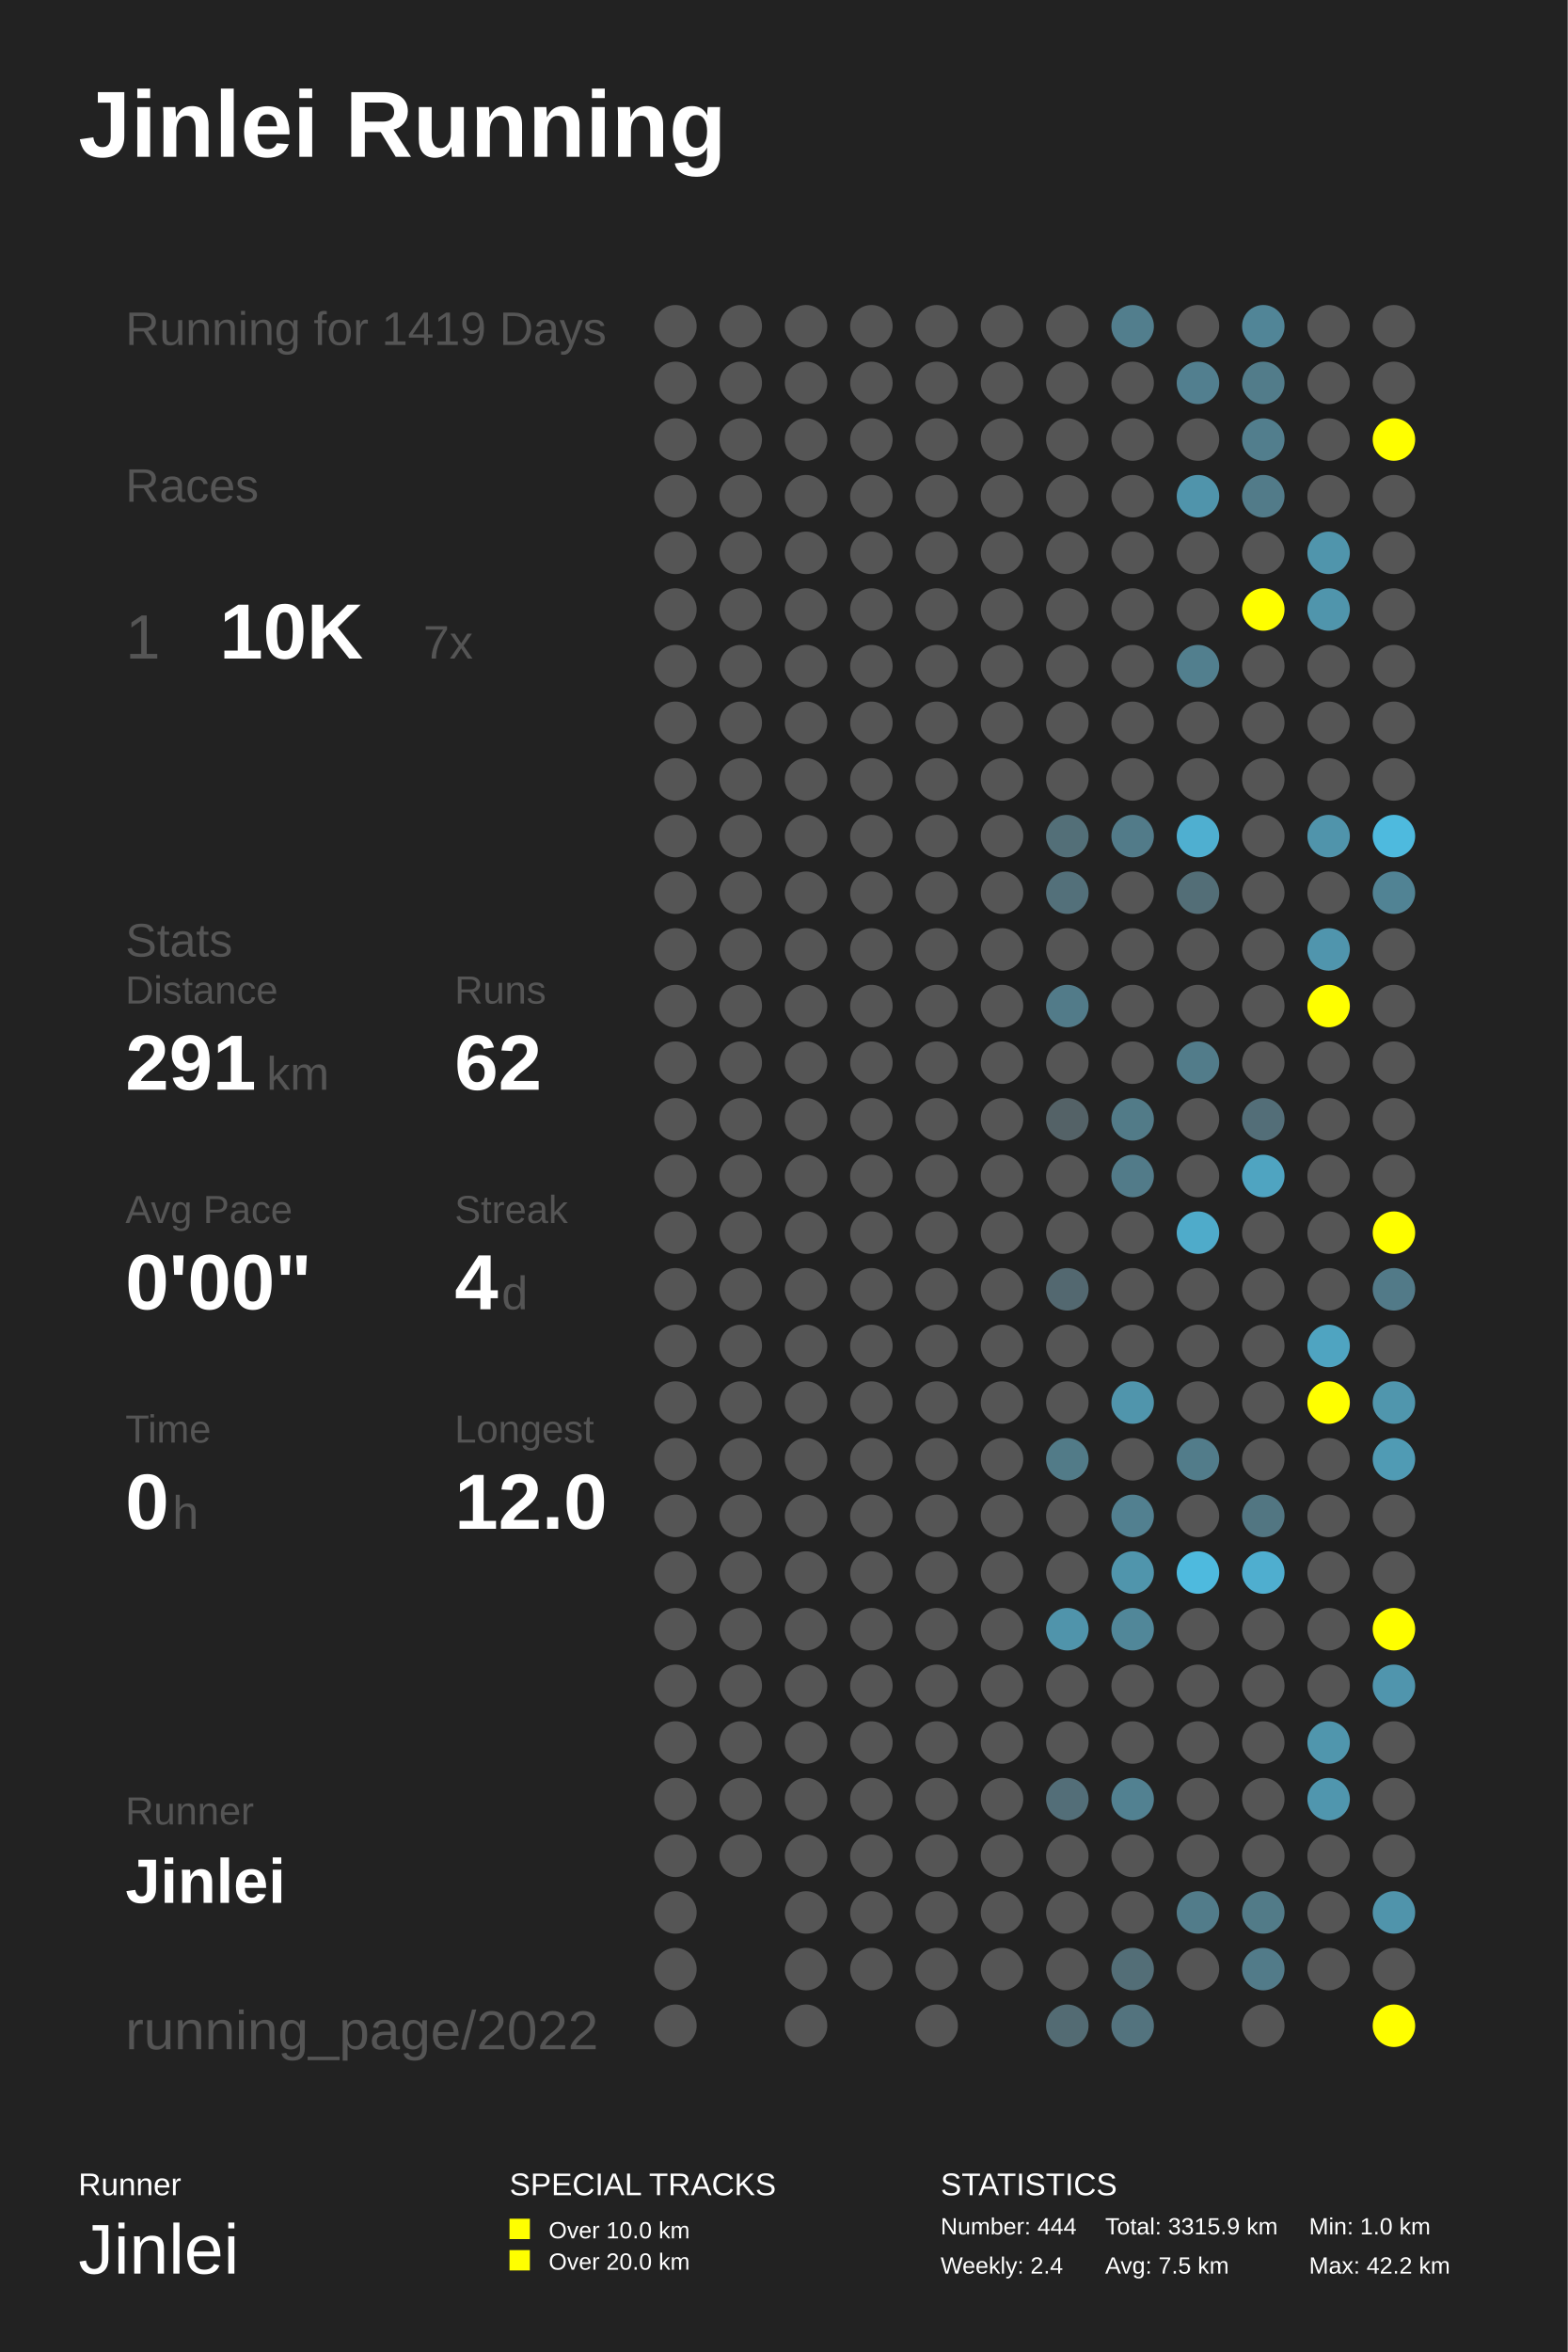
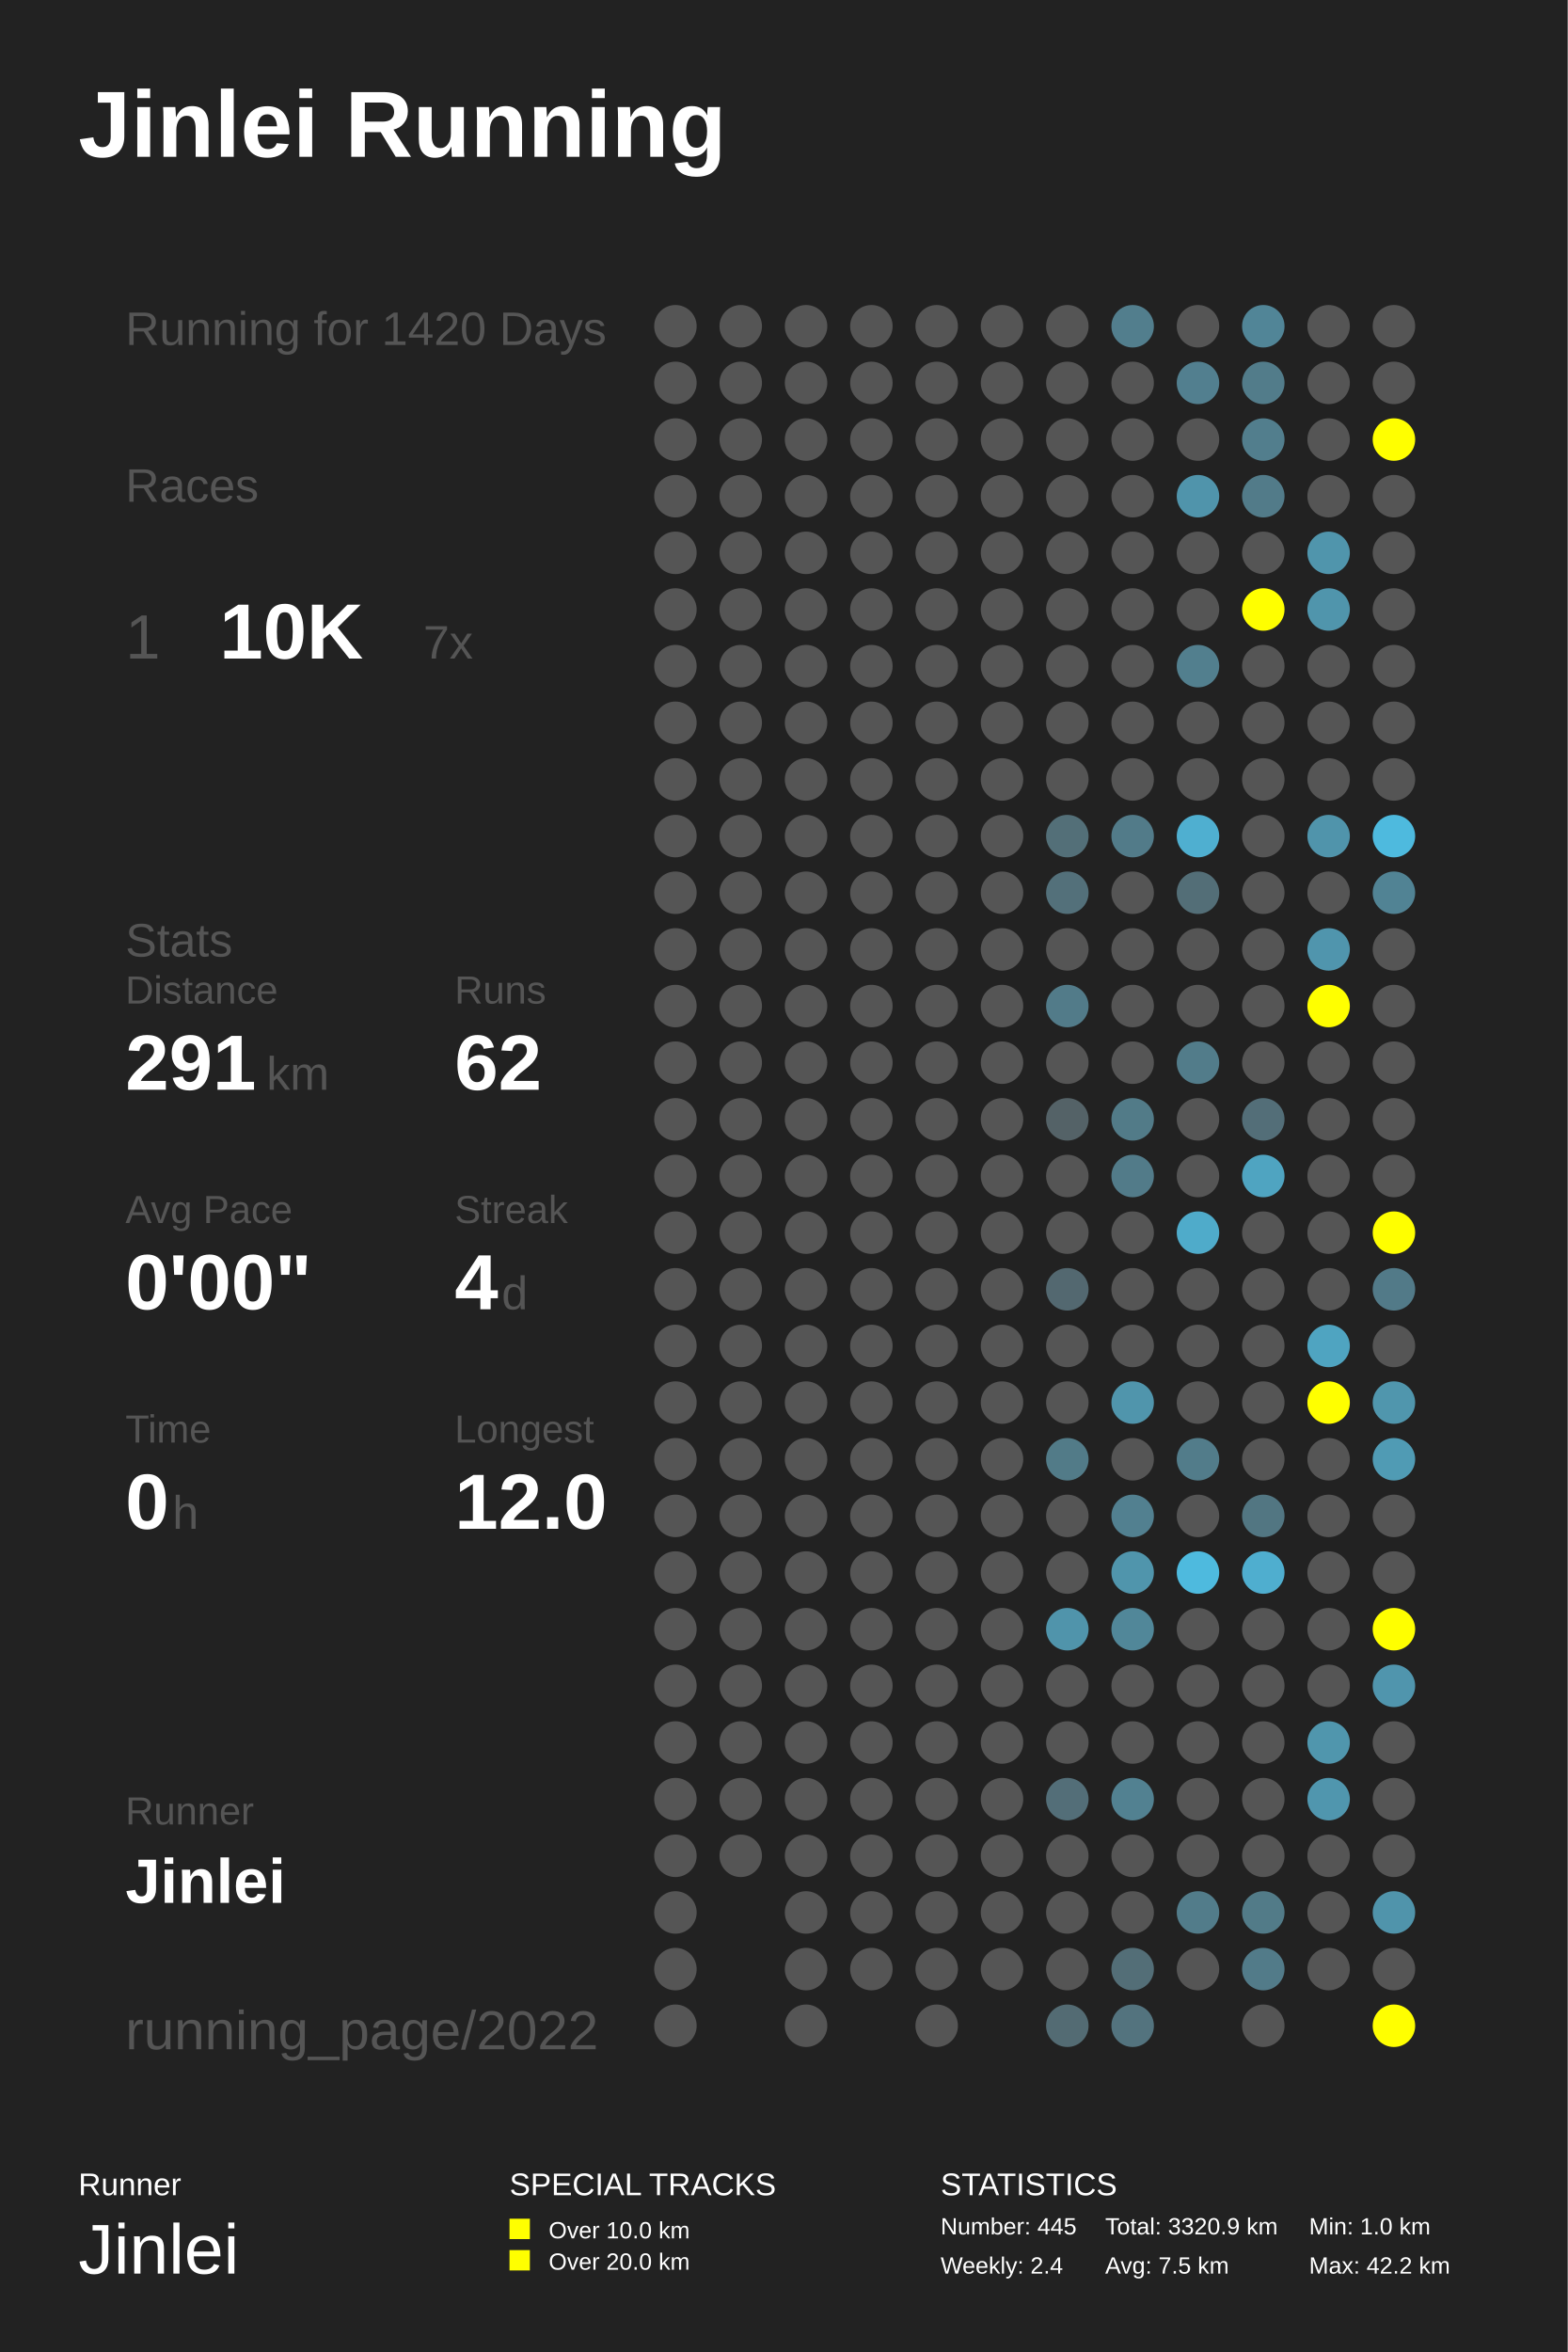
<svg xmlns="http://www.w3.org/2000/svg" baseProfile="full" height="300mm" version="1.1" viewBox="0,0,200,300" width="200mm">
  <defs />
  <rect fill="#222222" height="300" width="200" x="0" y="0" />
  <text fill="#FFFFFF" style="font-size:12px; font-family:Arial; font-weight:bold;" x="10" y="20">Jinlei Running</text>
  <text fill="#FFFFFF" style="font-size:4px; font-family:Arial" x="10" y="280">Runner</text>
  <text fill="#FFFFFF" style="font-size:9px; font-family:Arial" x="10" y="290">Jinlei</text>
  <text fill="#FFFFFF" style="font-size:4px; font-family:Arial" x="65" y="280">SPECIAL TRACKS</text>
  <rect fill="#FFFF00" height="2.6" width="2.6" x="65" y="283" />
  <text fill="#FFFFFF" style="font-size:3px; font-family:Arial" x="70" y="285.5">Over 10.0 km</text>
  <rect fill="#FFFF00" height="2.6" width="2.6" x="65" y="287" />
  <text fill="#FFFFFF" style="font-size:3px; font-family:Arial" x="70" y="289.5">Over 20.0 km</text>
  <text fill="#FFFFFF" style="font-size:4px; font-family:Arial" x="120" y="280">STATISTICS</text>
-   <text fill="#FFFFFF" style="font-size:3px; font-family:Arial" x="120" y="285">Number: 444</text>
+   <text fill="#FFFFFF" style="font-size:3px; font-family:Arial" x="120" y="285">Number: 445</text>
  <text fill="#FFFFFF" style="font-size:3px; font-family:Arial" x="120" y="290">Weekly: 2.4</text>
-   <text fill="#FFFFFF" style="font-size:3px; font-family:Arial" x="141" y="285">Total: 3315.9 km</text>
+   <text fill="#FFFFFF" style="font-size:3px; font-family:Arial" x="141" y="285">Total: 3320.9 km</text>
  <text fill="#FFFFFF" style="font-size:3px; font-family:Arial" x="141" y="290">Avg: 7.5 km</text>
  <text fill="#FFFFFF" style="font-size:3px; font-family:Arial" x="167" y="285">Min: 1.0 km</text>
  <text fill="#FFFFFF" style="font-size:3px; font-family:Arial" x="167" y="290">Max: 42.2 km</text>
-   <text fill="#555555" style="font-size:6px; font-family:Arial;" x="16" y="44">Running for 1419 Days</text>
+   <text fill="#555555" style="font-size:6px; font-family:Arial;" x="16" y="44">Running for 1420 Days</text>
  <text fill="#555555" style="font-size:6px; font-family:Arial;" x="16" y="64">Races</text>
  <text fill="#555555" style="font-size:8px; font-family:Arial;" x="16" y="84">1</text>
  <text fill="#FFFFFF" style="font-size:10px; font-family:Arial; font-weight:bold;" x="28" y="84">10K</text>
  <text fill="#555555" style="font-size:6px; font-family:Arial;" x="54" y="84">7x</text>
  <text fill="#555555" style="font-size:6px; font-family:Arial;" x="16" y="122">Stats</text>
  <text fill="#555555" style="font-size:5px; font-family:Arial;" x="16" y="128">Distance</text>
  <text fill="#FFFFFF" style="font-size:10px; font-family:Arial; font-weight:bold;" x="16" y="139">291</text>
  <text fill="#555555" style="font-size:6px; font-family:Arial;" x="34" y="139">km</text>
  <text fill="#555555" style="font-size:5px; font-family:Arial;" x="58" y="128">Runs</text>
  <text fill="#FFFFFF" style="font-size:10px; font-family:Arial; font-weight:bold;" x="58" y="139">62</text>
  <text fill="#555555" style="font-size:5px; font-family:Arial;" x="16" y="156">Avg Pace</text>
  <text fill="#FFFFFF" style="font-size:10px; font-family:Arial; font-weight:bold;" x="16" y="167">0'00"</text>
  <text fill="#555555" style="font-size:5px; font-family:Arial;" x="58" y="156">Streak</text>
  <text fill="#FFFFFF" style="font-size:10px; font-family:Arial; font-weight:bold;" x="58" y="167">4</text>
  <text fill="#555555" style="font-size:6px; font-family:Arial;" x="64" y="167">d</text>
  <text fill="#555555" style="font-size:5px; font-family:Arial;" x="16" y="184">Time</text>
  <text fill="#FFFFFF" style="font-size:10px; font-family:Arial; font-weight:bold;" x="16" y="195">0</text>
  <text fill="#555555" style="font-size:6px; font-family:Arial;" x="22" y="195">h</text>
  <text fill="#555555" style="font-size:5px; font-family:Arial;" x="58" y="184">Longest</text>
  <text fill="#FFFFFF" style="font-size:10px; font-family:Arial; font-weight:bold;" x="58" y="195">12.0</text>
  <text fill="#555555" style="font-size:5px; font-family:Arial;" x="16" y="232.71">Runner</text>
  <text fill="#FFFFFF" style="font-size:8px; font-family:Arial; font-weight:bold;" x="16" y="242.71">Jinlei</text>
  <text fill="#555555" style="font-size:7px; font-family:Arial;" x="16" y="261.387">running_page/2022</text>
  <circle cx="86.167" cy="41.613" fill="#555555" r="2.71" />
  <circle cx="86.167" cy="48.839" fill="#555555" r="2.71" />
  <circle cx="86.167" cy="56.065" fill="#555555" r="2.71" />
  <circle cx="86.167" cy="63.29" fill="#555555" r="2.71" />
  <circle cx="86.167" cy="70.516" fill="#555555" r="2.71" />
  <circle cx="86.167" cy="77.742" fill="#555555" r="2.71" />
  <circle cx="86.167" cy="84.968" fill="#555555" r="2.71" />
  <circle cx="86.167" cy="92.194" fill="#555555" r="2.71" />
  <circle cx="86.167" cy="99.419" fill="#555555" r="2.71" />
  <circle cx="86.167" cy="106.645" fill="#555555" r="2.71" />
  <circle cx="86.167" cy="113.871" fill="#555555" r="2.71" />
  <circle cx="86.167" cy="121.097" fill="#555555" r="2.71" />
  <circle cx="86.167" cy="128.323" fill="#555555" r="2.71" />
  <circle cx="86.167" cy="135.548" fill="#555555" r="2.71" />
  <circle cx="86.167" cy="142.774" fill="#555555" r="2.71" />
  <circle cx="86.167" cy="150.0" fill="#555555" r="2.71" />
  <circle cx="86.167" cy="157.226" fill="#555555" r="2.71" />
  <circle cx="86.167" cy="164.452" fill="#555555" r="2.71" />
  <circle cx="86.167" cy="171.677" fill="#555555" r="2.71" />
  <circle cx="86.167" cy="178.903" fill="#555555" r="2.71" />
  <circle cx="86.167" cy="186.129" fill="#555555" r="2.71" />
  <circle cx="86.167" cy="193.355" fill="#555555" r="2.71" />
  <circle cx="86.167" cy="200.581" fill="#555555" r="2.71" />
  <circle cx="86.167" cy="207.806" fill="#555555" r="2.71" />
  <circle cx="86.167" cy="215.032" fill="#555555" r="2.71" />
  <circle cx="86.167" cy="222.258" fill="#555555" r="2.71" />
  <circle cx="86.167" cy="229.484" fill="#555555" r="2.71" />
  <circle cx="86.167" cy="236.71" fill="#555555" r="2.71" />
  <circle cx="86.167" cy="243.935" fill="#555555" r="2.71" />
  <circle cx="86.167" cy="251.161" fill="#555555" r="2.71" />
  <circle cx="86.167" cy="258.387" fill="#555555" r="2.71" />
  <circle cx="94.5" cy="41.613" fill="#555555" r="2.71" />
  <circle cx="94.5" cy="48.839" fill="#555555" r="2.71" />
  <circle cx="94.5" cy="56.065" fill="#555555" r="2.71" />
  <circle cx="94.5" cy="63.29" fill="#555555" r="2.71" />
  <circle cx="94.5" cy="70.516" fill="#555555" r="2.71" />
  <circle cx="94.5" cy="77.742" fill="#555555" r="2.71" />
  <circle cx="94.5" cy="84.968" fill="#555555" r="2.71" />
  <circle cx="94.5" cy="92.194" fill="#555555" r="2.71" />
  <circle cx="94.5" cy="99.419" fill="#555555" r="2.71" />
  <circle cx="94.5" cy="106.645" fill="#555555" r="2.71" />
  <circle cx="94.5" cy="113.871" fill="#555555" r="2.71" />
  <circle cx="94.5" cy="121.097" fill="#555555" r="2.71" />
  <circle cx="94.5" cy="128.323" fill="#555555" r="2.71" />
  <circle cx="94.5" cy="135.548" fill="#555555" r="2.71" />
  <circle cx="94.5" cy="142.774" fill="#555555" r="2.71" />
  <circle cx="94.5" cy="150.0" fill="#555555" r="2.71" />
  <circle cx="94.5" cy="157.226" fill="#555555" r="2.71" />
  <circle cx="94.5" cy="164.452" fill="#555555" r="2.71" />
  <circle cx="94.5" cy="171.677" fill="#555555" r="2.71" />
  <circle cx="94.5" cy="178.903" fill="#555555" r="2.71" />
  <circle cx="94.5" cy="186.129" fill="#555555" r="2.71" />
  <circle cx="94.5" cy="193.355" fill="#555555" r="2.71" />
  <circle cx="94.5" cy="200.581" fill="#555555" r="2.71" />
  <circle cx="94.5" cy="207.806" fill="#555555" r="2.71" />
  <circle cx="94.5" cy="215.032" fill="#555555" r="2.71" />
  <circle cx="94.5" cy="222.258" fill="#555555" r="2.71" />
  <circle cx="94.5" cy="229.484" fill="#555555" r="2.71" />
  <circle cx="94.5" cy="236.71" fill="#555555" r="2.71" />
  <circle cx="102.833" cy="41.613" fill="#555555" r="2.71" />
  <circle cx="102.833" cy="48.839" fill="#555555" r="2.71" />
  <circle cx="102.833" cy="56.065" fill="#555555" r="2.71" />
  <circle cx="102.833" cy="63.29" fill="#555555" r="2.71" />
  <circle cx="102.833" cy="70.516" fill="#555555" r="2.71" />
  <circle cx="102.833" cy="77.742" fill="#555555" r="2.71" />
  <circle cx="102.833" cy="84.968" fill="#555555" r="2.71" />
  <circle cx="102.833" cy="92.194" fill="#555555" r="2.71" />
  <circle cx="102.833" cy="99.419" fill="#555555" r="2.71" />
  <circle cx="102.833" cy="106.645" fill="#555555" r="2.71" />
  <circle cx="102.833" cy="113.871" fill="#555555" r="2.71" />
  <circle cx="102.833" cy="121.097" fill="#555555" r="2.71" />
  <circle cx="102.833" cy="128.323" fill="#555555" r="2.71" />
  <circle cx="102.833" cy="135.548" fill="#555555" r="2.71" />
  <circle cx="102.833" cy="142.774" fill="#555555" r="2.71" />
  <circle cx="102.833" cy="150.0" fill="#555555" r="2.71" />
  <circle cx="102.833" cy="157.226" fill="#555555" r="2.71" />
  <circle cx="102.833" cy="164.452" fill="#555555" r="2.71" />
  <circle cx="102.833" cy="171.677" fill="#555555" r="2.71" />
  <circle cx="102.833" cy="178.903" fill="#555555" r="2.71" />
  <circle cx="102.833" cy="186.129" fill="#555555" r="2.71" />
  <circle cx="102.833" cy="193.355" fill="#555555" r="2.71" />
  <circle cx="102.833" cy="200.581" fill="#555555" r="2.71" />
  <circle cx="102.833" cy="207.806" fill="#555555" r="2.71" />
  <circle cx="102.833" cy="215.032" fill="#555555" r="2.71" />
  <circle cx="102.833" cy="222.258" fill="#555555" r="2.71" />
  <circle cx="102.833" cy="229.484" fill="#555555" r="2.71" />
  <circle cx="102.833" cy="236.71" fill="#555555" r="2.71" />
  <circle cx="102.833" cy="243.935" fill="#555555" r="2.71" />
  <circle cx="102.833" cy="251.161" fill="#555555" r="2.71" />
  <circle cx="102.833" cy="258.387" fill="#555555" r="2.71" />
  <circle cx="111.167" cy="41.613" fill="#555555" r="2.71" />
  <circle cx="111.167" cy="48.839" fill="#555555" r="2.71" />
  <circle cx="111.167" cy="56.065" fill="#555555" r="2.71" />
  <circle cx="111.167" cy="63.29" fill="#555555" r="2.71" />
  <circle cx="111.167" cy="70.516" fill="#555555" r="2.71" />
  <circle cx="111.167" cy="77.742" fill="#555555" r="2.71" />
  <circle cx="111.167" cy="84.968" fill="#555555" r="2.71" />
  <circle cx="111.167" cy="92.194" fill="#555555" r="2.71" />
  <circle cx="111.167" cy="99.419" fill="#555555" r="2.71" />
  <circle cx="111.167" cy="106.645" fill="#555555" r="2.71" />
  <circle cx="111.167" cy="113.871" fill="#555555" r="2.71" />
  <circle cx="111.167" cy="121.097" fill="#555555" r="2.71" />
  <circle cx="111.167" cy="128.323" fill="#555555" r="2.71" />
  <circle cx="111.167" cy="135.548" fill="#555555" r="2.71" />
  <circle cx="111.167" cy="142.774" fill="#555555" r="2.71" />
  <circle cx="111.167" cy="150.0" fill="#555555" r="2.71" />
  <circle cx="111.167" cy="157.226" fill="#555555" r="2.71" />
  <circle cx="111.167" cy="164.452" fill="#555555" r="2.71" />
  <circle cx="111.167" cy="171.677" fill="#555555" r="2.71" />
  <circle cx="111.167" cy="178.903" fill="#555555" r="2.71" />
  <circle cx="111.167" cy="186.129" fill="#555555" r="2.71" />
  <circle cx="111.167" cy="193.355" fill="#555555" r="2.71" />
  <circle cx="111.167" cy="200.581" fill="#555555" r="2.71" />
  <circle cx="111.167" cy="207.806" fill="#555555" r="2.71" />
  <circle cx="111.167" cy="215.032" fill="#555555" r="2.71" />
  <circle cx="111.167" cy="222.258" fill="#555555" r="2.71" />
  <circle cx="111.167" cy="229.484" fill="#555555" r="2.71" />
  <circle cx="111.167" cy="236.71" fill="#555555" r="2.71" />
  <circle cx="111.167" cy="243.935" fill="#555555" r="2.71" />
  <circle cx="111.167" cy="251.161" fill="#555555" r="2.71" />
  <circle cx="119.5" cy="41.613" fill="#555555" r="2.71" />
  <circle cx="119.5" cy="48.839" fill="#555555" r="2.71" />
  <circle cx="119.5" cy="56.065" fill="#555555" r="2.71" />
  <circle cx="119.5" cy="63.29" fill="#555555" r="2.71" />
  <circle cx="119.5" cy="70.516" fill="#555555" r="2.71" />
  <circle cx="119.5" cy="77.742" fill="#555555" r="2.71" />
  <circle cx="119.5" cy="84.968" fill="#555555" r="2.71" />
  <circle cx="119.5" cy="92.194" fill="#555555" r="2.71" />
  <circle cx="119.5" cy="99.419" fill="#555555" r="2.71" />
  <circle cx="119.5" cy="106.645" fill="#555555" r="2.71" />
  <circle cx="119.5" cy="113.871" fill="#555555" r="2.71" />
  <circle cx="119.5" cy="121.097" fill="#555555" r="2.71" />
  <circle cx="119.5" cy="128.323" fill="#555555" r="2.71" />
  <circle cx="119.5" cy="135.548" fill="#555555" r="2.71" />
  <circle cx="119.5" cy="142.774" fill="#555555" r="2.71" />
  <circle cx="119.5" cy="150.0" fill="#555555" r="2.71" />
  <circle cx="119.5" cy="157.226" fill="#555555" r="2.71" />
  <circle cx="119.5" cy="164.452" fill="#555555" r="2.71" />
  <circle cx="119.5" cy="171.677" fill="#555555" r="2.71" />
  <circle cx="119.5" cy="178.903" fill="#555555" r="2.71" />
  <circle cx="119.5" cy="186.129" fill="#555555" r="2.71" />
  <circle cx="119.5" cy="193.355" fill="#555555" r="2.71" />
  <circle cx="119.5" cy="200.581" fill="#555555" r="2.71" />
  <circle cx="119.5" cy="207.806" fill="#555555" r="2.71" />
  <circle cx="119.5" cy="215.032" fill="#555555" r="2.71" />
  <circle cx="119.5" cy="222.258" fill="#555555" r="2.71" />
  <circle cx="119.5" cy="229.484" fill="#555555" r="2.71" />
  <circle cx="119.5" cy="236.71" fill="#555555" r="2.71" />
  <circle cx="119.5" cy="243.935" fill="#555555" r="2.71" />
  <circle cx="119.5" cy="251.161" fill="#555555" r="2.71" />
  <circle cx="119.5" cy="258.387" fill="#555555" r="2.71" />
  <circle cx="127.833" cy="41.613" fill="#555555" r="2.71" />
  <circle cx="127.833" cy="48.839" fill="#555555" r="2.71" />
  <circle cx="127.833" cy="56.065" fill="#555555" r="2.71" />
  <circle cx="127.833" cy="63.29" fill="#555555" r="2.71" />
  <circle cx="127.833" cy="70.516" fill="#555555" r="2.71" />
  <circle cx="127.833" cy="77.742" fill="#555555" r="2.71" />
  <circle cx="127.833" cy="84.968" fill="#555555" r="2.71" />
  <circle cx="127.833" cy="92.194" fill="#555555" r="2.71" />
  <circle cx="127.833" cy="99.419" fill="#555555" r="2.71" />
  <circle cx="127.833" cy="106.645" fill="#555555" r="2.71" />
  <circle cx="127.833" cy="113.871" fill="#555555" r="2.71" />
  <circle cx="127.833" cy="121.097" fill="#555555" r="2.71" />
  <circle cx="127.833" cy="128.323" fill="#555555" r="2.71" />
  <circle cx="127.833" cy="135.548" fill="#555555" r="2.71" />
  <circle cx="127.833" cy="142.774" fill="#555555" r="2.71" />
  <circle cx="127.833" cy="150.0" fill="#555555" r="2.71" />
  <circle cx="127.833" cy="157.226" fill="#555555" r="2.71" />
  <circle cx="127.833" cy="164.452" fill="#555555" r="2.71" />
  <circle cx="127.833" cy="171.677" fill="#555555" r="2.71" />
  <circle cx="127.833" cy="178.903" fill="#555555" r="2.71" />
  <circle cx="127.833" cy="186.129" fill="#555555" r="2.71" />
  <circle cx="127.833" cy="193.355" fill="#555555" r="2.71" />
  <circle cx="127.833" cy="200.581" fill="#555555" r="2.71" />
  <circle cx="127.833" cy="207.806" fill="#555555" r="2.71" />
  <circle cx="127.833" cy="215.032" fill="#555555" r="2.71" />
  <circle cx="127.833" cy="222.258" fill="#555555" r="2.71" />
  <circle cx="127.833" cy="229.484" fill="#555555" r="2.71" />
  <circle cx="127.833" cy="236.71" fill="#555555" r="2.71" />
  <circle cx="127.833" cy="243.935" fill="#555555" r="2.71" />
  <circle cx="127.833" cy="251.161" fill="#555555" r="2.71" />
  <circle cx="136.167" cy="41.613" fill="#555555" r="2.71" />
  <circle cx="136.167" cy="48.839" fill="#555555" r="2.71" />
  <circle cx="136.167" cy="56.065" fill="#555555" r="2.71" />
  <circle cx="136.167" cy="63.29" fill="#555555" r="2.71" />
  <circle cx="136.167" cy="70.516" fill="#555555" r="2.71" />
  <circle cx="136.167" cy="77.742" fill="#555555" r="2.71" />
  <circle cx="136.167" cy="84.968" fill="#555555" r="2.71" />
  <circle cx="136.167" cy="92.194" fill="#555555" r="2.71" />
  <circle cx="136.167" cy="99.419" fill="#555555" r="2.71" />
  <circle cx="136.167" cy="106.645" fill="#536f78" r="2.71" />
  <circle cx="136.167" cy="113.871" fill="#53707a" r="2.71" />
  <circle cx="136.167" cy="121.097" fill="#555555" r="2.71" />
  <circle cx="136.167" cy="128.323" fill="#527b89" r="2.71" />
  <circle cx="136.167" cy="135.548" fill="#555555" r="2.71" />
  <circle cx="136.167" cy="142.774" fill="#546267" r="2.71" />
  <circle cx="136.167" cy="150.0" fill="#555555" r="2.71" />
  <circle cx="136.167" cy="157.226" fill="#555555" r="2.71" />
  <circle cx="136.167" cy="164.452" fill="#536870" r="2.71" />
  <circle cx="136.167" cy="171.677" fill="#555555" r="2.71" />
  <circle cx="136.167" cy="178.903" fill="#555555" r="2.71" />
  <circle cx="136.167" cy="186.129" fill="#527b88" r="2.71" />
  <circle cx="136.167" cy="193.355" fill="#555555" r="2.71" />
  <circle cx="136.167" cy="200.581" fill="#555555" r="2.71" />
  <circle cx="136.167" cy="207.806" fill="#5094ab" r="2.71" />
  <circle cx="136.167" cy="215.032" fill="#555555" r="2.71" />
  <circle cx="136.167" cy="222.258" fill="#555555" r="2.71" />
  <circle cx="136.167" cy="229.484" fill="#536e78" r="2.71" />
  <circle cx="136.167" cy="236.71" fill="#555555" r="2.71" />
  <circle cx="136.167" cy="243.935" fill="#555555" r="2.71" />
  <circle cx="136.167" cy="251.161" fill="#555555" r="2.71" />
  <circle cx="136.167" cy="258.387" fill="#536b73" r="2.71" />
  <circle cx="144.5" cy="41.613" fill="#527e8d" r="2.71" />
  <circle cx="144.5" cy="48.839" fill="#555555" r="2.71" />
  <circle cx="144.5" cy="56.065" fill="#555555" r="2.71" />
  <circle cx="144.5" cy="63.29" fill="#555555" r="2.71" />
  <circle cx="144.5" cy="70.516" fill="#555555" r="2.71" />
  <circle cx="144.5" cy="77.742" fill="#555555" r="2.71" />
  <circle cx="144.5" cy="84.968" fill="#555555" r="2.71" />
  <circle cx="144.5" cy="92.194" fill="#555555" r="2.71" />
  <circle cx="144.5" cy="99.419" fill="#555555" r="2.71" />
  <circle cx="144.5" cy="106.645" fill="#527b89" r="2.71" />
  <circle cx="144.5" cy="113.871" fill="#555555" r="2.71" />
  <circle cx="144.5" cy="121.097" fill="#555555" r="2.71" />
  <circle cx="144.5" cy="128.323" fill="#555555" r="2.71" />
  <circle cx="144.5" cy="135.548" fill="#555555" r="2.71" />
  <circle cx="144.5" cy="142.774" fill="#527b88" r="2.71" />
  <circle cx="144.5" cy="150.0" fill="#527b89" r="2.71" />
  <circle cx="144.5" cy="157.226" fill="#555555" r="2.71" />
  <circle cx="144.5" cy="164.452" fill="#555555" r="2.71" />
  <circle cx="144.5" cy="171.677" fill="#555555" r="2.71" />
  <circle cx="144.5" cy="178.903" fill="#5095ac" r="2.71" />
  <circle cx="144.5" cy="186.129" fill="#555555" r="2.71" />
  <circle cx="144.5" cy="193.355" fill="#528090" r="2.71" />
  <circle cx="144.5" cy="200.581" fill="#5095ac" r="2.71" />
  <circle cx="144.5" cy="207.806" fill="#518799" r="2.71" />
  <circle cx="144.5" cy="215.032" fill="#555555" r="2.71" />
  <circle cx="144.5" cy="222.258" fill="#555555" r="2.71" />
  <circle cx="144.5" cy="229.484" fill="#528191" r="2.71" />
  <circle cx="144.5" cy="236.71" fill="#555555" r="2.71" />
  <circle cx="144.5" cy="243.935" fill="#555555" r="2.71" />
  <circle cx="144.5" cy="251.161" fill="#536e77" r="2.71" />
  <circle cx="144.5" cy="258.387" fill="#53737e" r="2.71" />
  <circle cx="152.833" cy="41.613" fill="#555555" r="2.71" />
  <circle cx="152.833" cy="48.839" fill="#527f8f" r="2.71" />
  <circle cx="152.833" cy="56.065" fill="#555555" r="2.71" />
  <circle cx="152.833" cy="63.29" fill="#5094ab" r="2.71" />
  <circle cx="152.833" cy="70.516" fill="#555555" r="2.71" />
  <circle cx="152.833" cy="77.742" fill="#555555" r="2.71" />
  <circle cx="152.833" cy="84.968" fill="#527f8e" r="2.71" />
  <circle cx="152.833" cy="92.194" fill="#555555" r="2.71" />
  <circle cx="152.833" cy="99.419" fill="#555555" r="2.71" />
  <circle cx="152.833" cy="106.645" fill="#4fafd0" r="2.71" />
  <circle cx="152.833" cy="113.871" fill="#536e77" r="2.71" />
  <circle cx="152.833" cy="121.097" fill="#555555" r="2.71" />
  <circle cx="152.833" cy="128.323" fill="#555555" r="2.71" />
  <circle cx="152.833" cy="135.548" fill="#527c8a" r="2.71" />
  <circle cx="152.833" cy="142.774" fill="#555555" r="2.71" />
  <circle cx="152.833" cy="150.0" fill="#555555" r="2.71" />
  <circle cx="152.833" cy="157.226" fill="#4fabca" r="2.71" />
  <circle cx="152.833" cy="164.452" fill="#555555" r="2.71" />
  <circle cx="152.833" cy="171.677" fill="#555555" r="2.71" />
  <circle cx="152.833" cy="178.903" fill="#555555" r="2.71" />
  <circle cx="152.833" cy="186.129" fill="#527c8a" r="2.71" />
  <circle cx="152.833" cy="193.355" fill="#555555" r="2.71" />
  <circle cx="152.833" cy="200.581" fill="#4ebade" r="2.71" />
  <circle cx="152.833" cy="207.806" fill="#555555" r="2.71" />
  <circle cx="152.833" cy="215.032" fill="#555555" r="2.71" />
  <circle cx="152.833" cy="222.258" fill="#555555" r="2.71" />
  <circle cx="152.833" cy="229.484" fill="#555555" r="2.71" />
  <circle cx="152.833" cy="236.71" fill="#555555" r="2.71" />
  <circle cx="152.833" cy="243.935" fill="#527c8a" r="2.71" />
  <circle cx="152.833" cy="251.161" fill="#555555" r="2.71" />
  <circle cx="161.167" cy="41.613" fill="#518597" r="2.71" />
  <circle cx="161.167" cy="48.839" fill="#527c8a" r="2.71" />
  <circle cx="161.167" cy="56.065" fill="#527e8d" r="2.71" />
  <circle cx="161.167" cy="63.29" fill="#527b89" r="2.71" />
  <circle cx="161.167" cy="70.516" fill="#555555" r="2.71" />
  <circle cx="161.167" cy="77.742" fill="#FFFF00" r="2.71" />
  <circle cx="161.167" cy="84.968" fill="#555555" r="2.71" />
  <circle cx="161.167" cy="92.194" fill="#555555" r="2.71" />
  <circle cx="161.167" cy="99.419" fill="#555555" r="2.71" />
  <circle cx="161.167" cy="106.645" fill="#555555" r="2.71" />
  <circle cx="161.167" cy="113.871" fill="#555555" r="2.71" />
  <circle cx="161.167" cy="121.097" fill="#555555" r="2.71" />
  <circle cx="161.167" cy="128.323" fill="#555555" r="2.71" />
  <circle cx="161.167" cy="135.548" fill="#555555" r="2.71" />
  <circle cx="161.167" cy="142.774" fill="#536e78" r="2.71" />
  <circle cx="161.167" cy="150.0" fill="#4fa4c1" r="2.71" />
  <circle cx="161.167" cy="157.226" fill="#555555" r="2.71" />
  <circle cx="161.167" cy="164.452" fill="#555555" r="2.71" />
  <circle cx="161.167" cy="171.677" fill="#555555" r="2.71" />
  <circle cx="161.167" cy="178.903" fill="#555555" r="2.71" />
  <circle cx="161.167" cy="186.129" fill="#555555" r="2.71" />
  <circle cx="161.167" cy="193.355" fill="#527682" r="2.71" />
  <circle cx="161.167" cy="200.581" fill="#4faecf" r="2.71" />
  <circle cx="161.167" cy="207.806" fill="#555555" r="2.71" />
  <circle cx="161.167" cy="215.032" fill="#555555" r="2.71" />
  <circle cx="161.167" cy="222.258" fill="#555555" r="2.71" />
  <circle cx="161.167" cy="229.484" fill="#555555" r="2.71" />
  <circle cx="161.167" cy="236.71" fill="#555555" r="2.71" />
  <circle cx="161.167" cy="243.935" fill="#527b88" r="2.71" />
  <circle cx="161.167" cy="251.161" fill="#527b89" r="2.71" />
  <circle cx="161.167" cy="258.387" fill="#555555" r="2.71" />
  <circle cx="169.5" cy="41.613" fill="#555555" r="2.71" />
  <circle cx="169.5" cy="48.839" fill="#555555" r="2.71" />
  <circle cx="169.5" cy="56.065" fill="#555555" r="2.71" />
  <circle cx="169.5" cy="63.29" fill="#555555" r="2.71" />
  <circle cx="169.5" cy="70.516" fill="#5095ac" r="2.71" />
  <circle cx="169.5" cy="77.742" fill="#5095ac" r="2.71" />
  <circle cx="169.5" cy="84.968" fill="#555555" r="2.71" />
  <circle cx="169.5" cy="92.194" fill="#555555" r="2.71" />
  <circle cx="169.5" cy="99.419" fill="#555555" r="2.71" />
  <circle cx="169.5" cy="106.645" fill="#5094ab" r="2.71" />
  <circle cx="169.5" cy="113.871" fill="#555555" r="2.71" />
  <circle cx="169.5" cy="121.097" fill="#5095ad" r="2.71" />
  <circle cx="169.5" cy="128.323" fill="#FFFF00" r="2.71" />
  <circle cx="169.5" cy="135.548" fill="#555555" r="2.71" />
  <circle cx="169.5" cy="142.774" fill="#555555" r="2.71" />
  <circle cx="169.5" cy="150.0" fill="#555555" r="2.71" />
  <circle cx="169.5" cy="157.226" fill="#555555" r="2.71" />
  <circle cx="169.5" cy="164.452" fill="#555555" r="2.71" />
  <circle cx="169.5" cy="171.677" fill="#4fa4c1" r="2.71" />
  <circle cx="169.5" cy="178.903" fill="#FFFF00" r="2.71" />
  <circle cx="169.5" cy="186.129" fill="#555555" r="2.71" />
  <circle cx="169.5" cy="193.355" fill="#555555" r="2.71" />
  <circle cx="169.5" cy="200.581" fill="#555555" r="2.71" />
  <circle cx="169.5" cy="207.806" fill="#555555" r="2.71" />
  <circle cx="169.5" cy="215.032" fill="#555555" r="2.71" />
  <circle cx="169.5" cy="222.258" fill="#5096ad" r="2.71" />
  <circle cx="169.5" cy="229.484" fill="#5096ae" r="2.71" />
  <circle cx="169.5" cy="236.71" fill="#555555" r="2.71" />
  <circle cx="169.5" cy="243.935" fill="#555555" r="2.71" />
  <circle cx="169.5" cy="251.161" fill="#555555" r="2.71" />
  <circle cx="177.833" cy="41.613" fill="#555555" r="2.71" />
  <circle cx="177.833" cy="48.839" fill="#555555" r="2.71" />
  <circle cx="177.833" cy="56.065" fill="#FFFF00" r="2.71" />
  <circle cx="177.833" cy="63.29" fill="#555555" r="2.71" />
  <circle cx="177.833" cy="70.516" fill="#555555" r="2.71" />
  <circle cx="177.833" cy="77.742" fill="#555555" r="2.71" />
  <circle cx="177.833" cy="84.968" fill="#555555" r="2.71" />
  <circle cx="177.833" cy="92.194" fill="#555555" r="2.71" />
  <circle cx="177.833" cy="99.419" fill="#555555" r="2.71" />
  <circle cx="177.833" cy="106.645" fill="#4ebade" r="2.71" />
  <circle cx="177.833" cy="113.871" fill="#518394" r="2.71" />
  <circle cx="177.833" cy="121.097" fill="#555555" r="2.71" />
  <circle cx="177.833" cy="128.323" fill="#555555" r="2.71" />
  <circle cx="177.833" cy="135.548" fill="#555555" r="2.71" />
  <circle cx="177.833" cy="142.774" fill="#555555" r="2.71" />
  <circle cx="177.833" cy="150.0" fill="#555555" r="2.71" />
  <circle cx="177.833" cy="157.226" fill="#FFFF00" r="2.71" />
  <circle cx="177.833" cy="164.452" fill="#527a88" r="2.71" />
  <circle cx="177.833" cy="171.677" fill="#555555" r="2.71" />
  <circle cx="177.833" cy="178.903" fill="#5096ad" r="2.71" />
  <circle cx="177.833" cy="186.129" fill="#509bb4" r="2.71" />
  <circle cx="177.833" cy="193.355" fill="#555555" r="2.71" />
  <circle cx="177.833" cy="200.581" fill="#555555" r="2.71" />
  <circle cx="177.833" cy="207.806" fill="#FFFF00" r="2.71" />
  <circle cx="177.833" cy="215.032" fill="#5095ad" r="2.71" />
  <circle cx="177.833" cy="222.258" fill="#555555" r="2.71" />
  <circle cx="177.833" cy="229.484" fill="#555555" r="2.71" />
  <circle cx="177.833" cy="236.71" fill="#555555" r="2.71" />
  <circle cx="177.833" cy="243.935" fill="#5094ab" r="2.71" />
  <circle cx="177.833" cy="251.161" fill="#555555" r="2.71" />
  <circle cx="177.833" cy="258.387" fill="#FFFF00" r="2.71" />
</svg>
